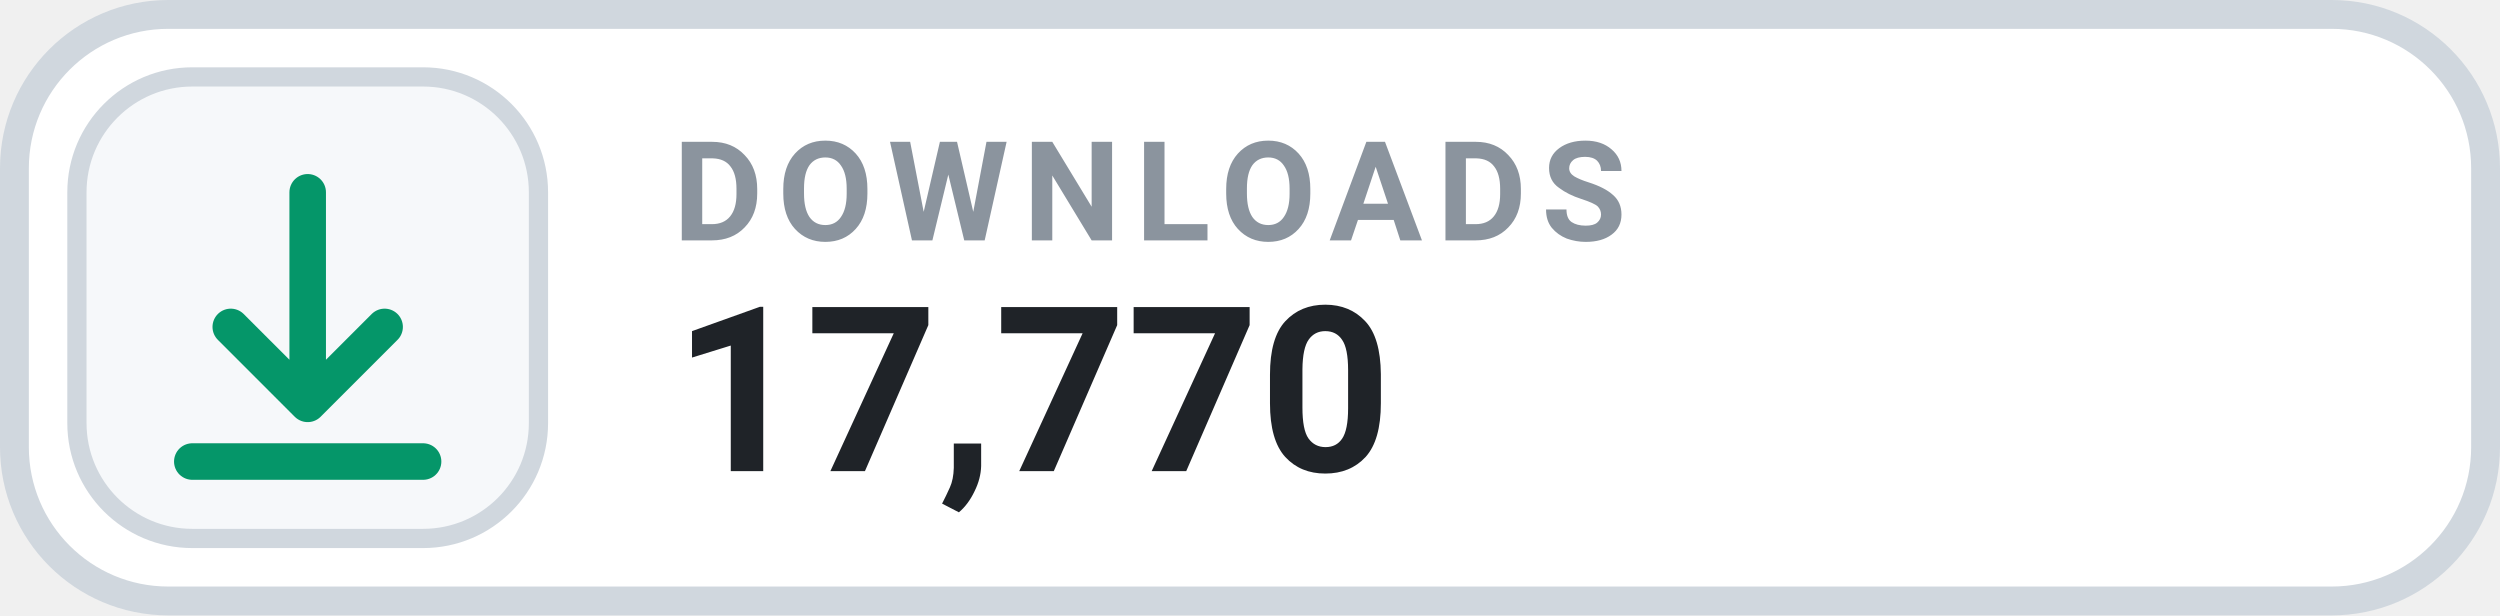
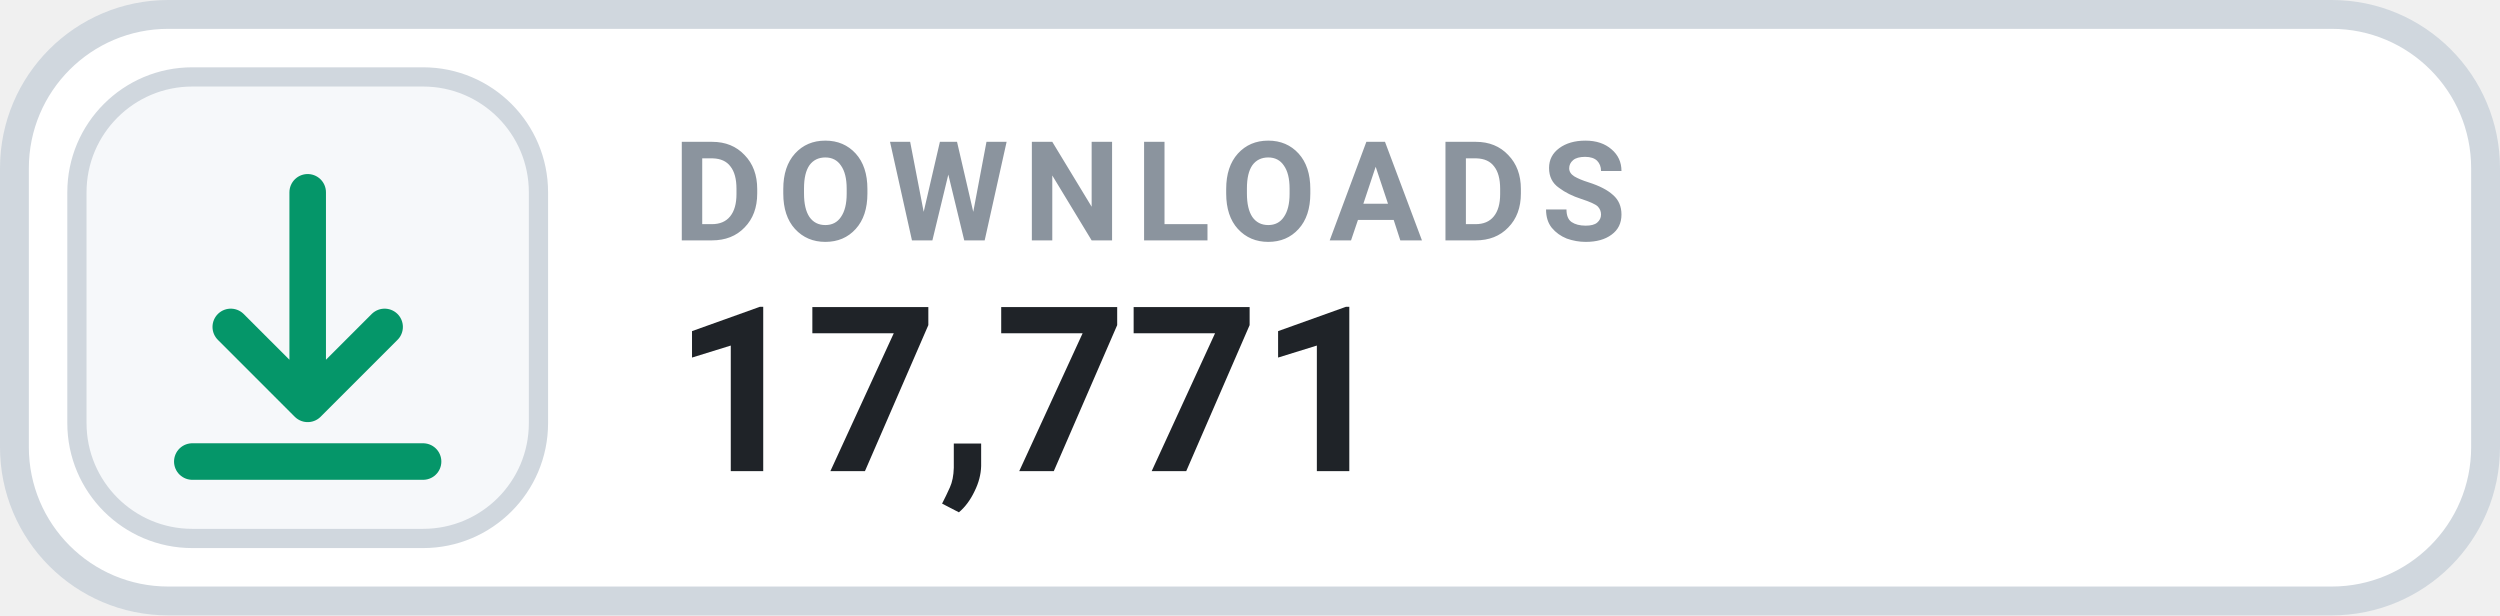
- <svg xmlns="http://www.w3.org/2000/svg" width="130" height="32" viewBox="0 0 130 32" role="img" aria-label="DOWNLOADS 17,770">
+ <svg xmlns="http://www.w3.org/2000/svg" width="130" height="32" viewBox="0 0 130 32" role="img" aria-label="DOWNLOADS 17,771">
  <rect x=".75" y=".75" width="128.5" height="30.5" rx="8" fill="#FFFFFF" stroke="#D0D7DE" stroke-width="1.5" />
  <rect x="4" y="4" width="24" height="24" rx="6" fill="#F6F8FA" stroke="#D0D7DE" stroke-width="1" />
  <g transform="translate(16 16)" style="color:#059669;">
    <path d="M0 -6 v11 m0 0 l4 -4 m-4 4 l-4 -4 M-6 8 h12" fill="none" stroke="currentColor" stroke-width="1.9" stroke-linecap="round" stroke-linejoin="round" />
  </g>
  <text x="35" y="12.5" fill="#8B949E" font-family="-apple-system,BlinkMacSystemFont,'Segoe UI',Roboto,Helvetica,Arial,sans-serif" font-size="7.2" font-weight="700" letter-spacing=".75">DOWNLOADS</text>
-   <text x="35" y="24.5" fill="#1F2328" font-family="-apple-system,BlinkMacSystemFont,'Segoe UI',Roboto,Helvetica,Arial,sans-serif" font-size="12" font-weight="700">17,770</text>
+   <text x="35" y="24.5" fill="#1F2328" font-family="-apple-system,BlinkMacSystemFont,'Segoe UI',Roboto,Helvetica,Arial,sans-serif" font-size="12" font-weight="700">17,771</text>
</svg>
